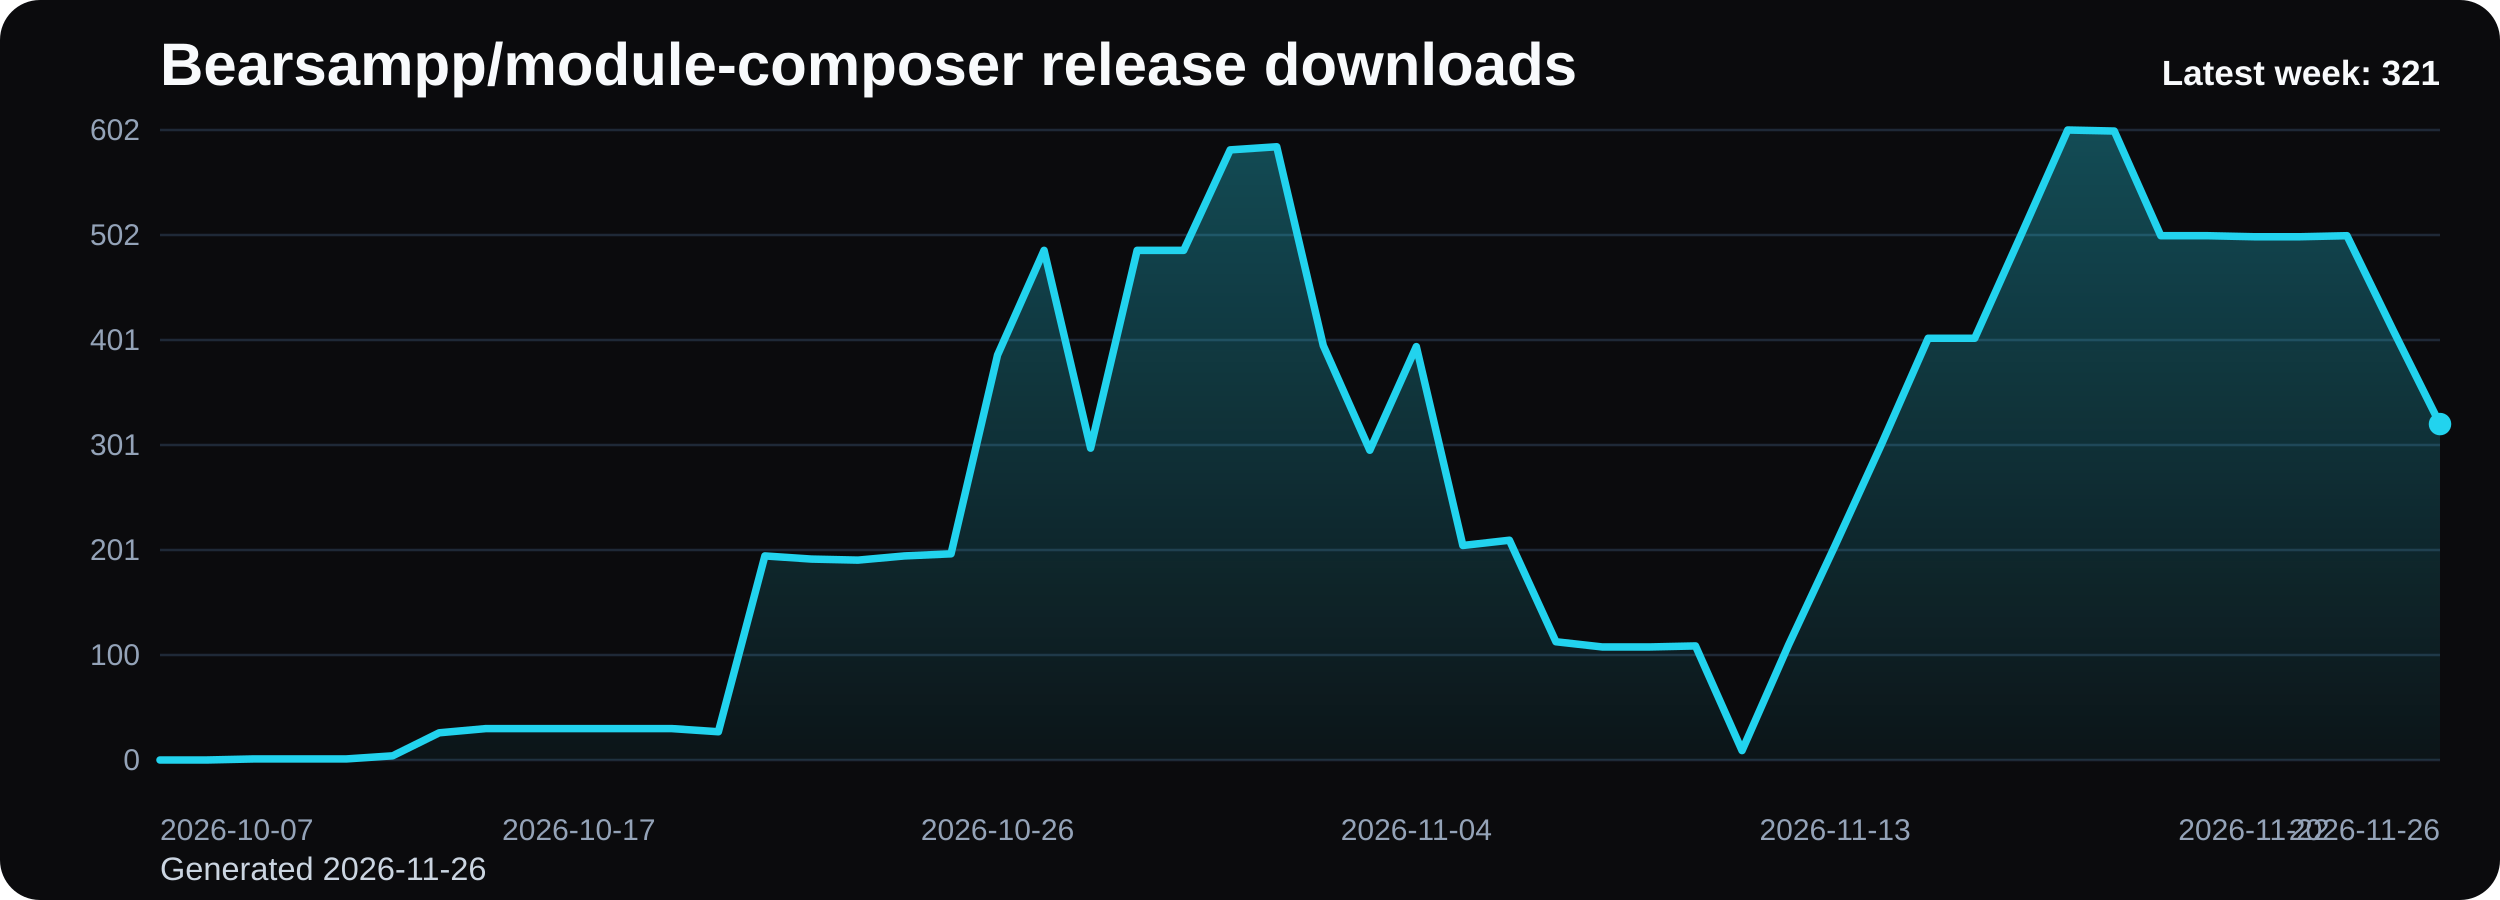
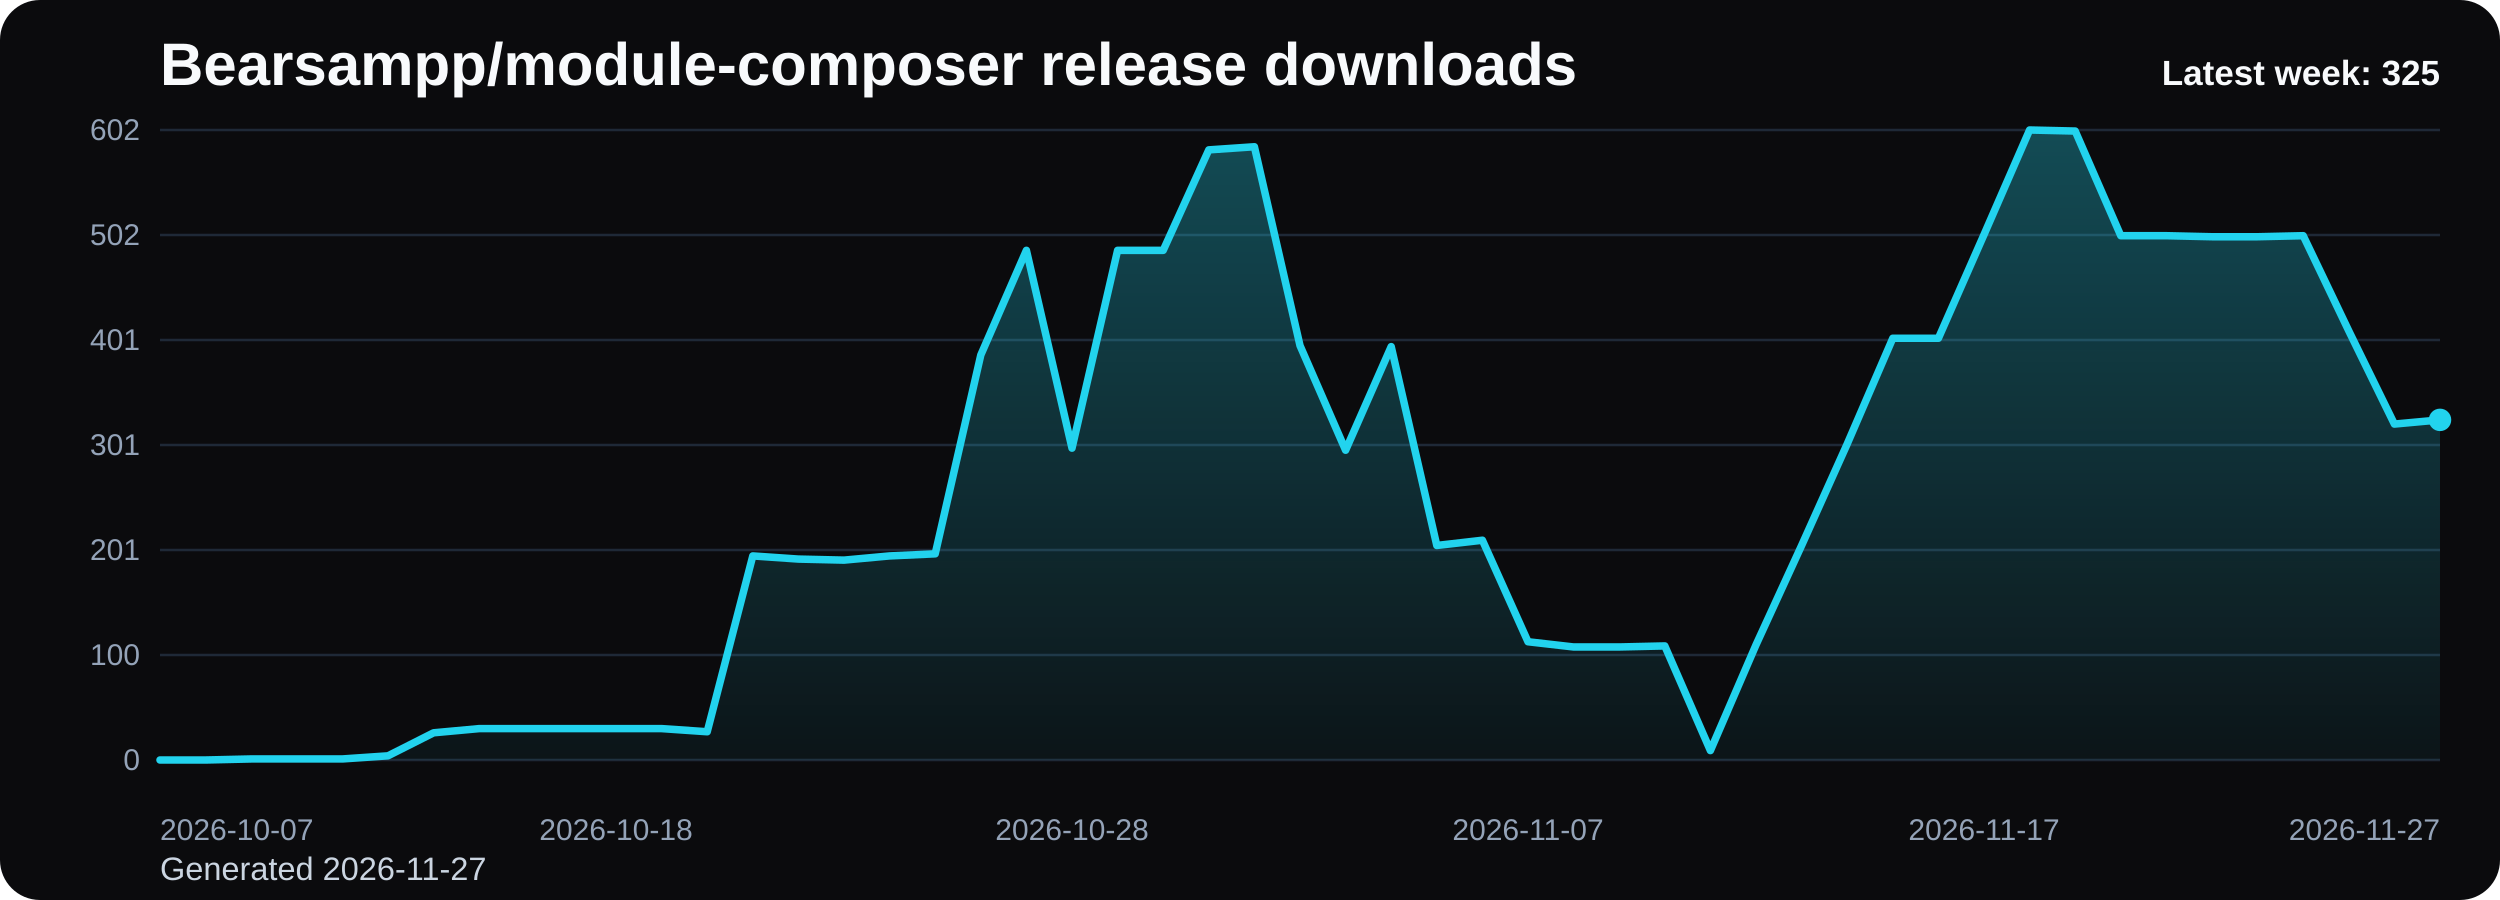
<svg xmlns="http://www.w3.org/2000/svg" viewBox="0 0 1000 360" role="img" aria-label="Bearsampp/module-composer release downloads chart">
  <defs>
    <linearGradient id="fill-weekly-black" x1="0" y1="0" x2="0" y2="1">
      <stop offset="0%" stop-color="#22d3ee" stop-opacity="0.32" />
      <stop offset="100%" stop-color="#22d3ee" stop-opacity="0.05" />
    </linearGradient>
    <style>
      .bg { fill: #0b0b0d; }
      .title { font: 700 24px Arial, sans-serif; fill: #f8fafc; }
      .sub { font: 400 13px Arial, sans-serif; fill: #cbd5e1; }
      .grid { stroke: #1f2937; stroke-width: 1; }
      .axis { font: 400 12px Arial, sans-serif; fill: #94a3b8; }
      .line { fill: none; stroke: #22d3ee; stroke-width: 3; stroke-linecap: round; stroke-linejoin: round; }
      .dot { fill: #22d3ee; }
      .value { font: 600 11px Arial, sans-serif; fill: #cbd5e1; }
      .latest { font: 700 14px Arial, sans-serif; fill: #f8fafc; }
    </style>
  </defs>
  <rect class="bg" x="0" y="0" width="1000" height="360" rx="16" />
  <text class="title" x="64" y="34">Bearsampp/module-composer release downloads</text>
-   <text class="sub" x="64" y="352">Generated 2026-11-26</text>
+   <text class="sub" x="64" y="352">Generated 2026-11-27</text>
  <line x1="64" y1="52.00" x2="976" y2="52.00" class="grid" />
  <text x="56" y="56.00" text-anchor="end" class="axis">602</text>
  <line x1="64" y1="94.00" x2="976" y2="94.00" class="grid" />
  <text x="56" y="98.00" text-anchor="end" class="axis">502</text>
  <line x1="64" y1="136.00" x2="976" y2="136.00" class="grid" />
  <text x="56" y="140.00" text-anchor="end" class="axis">401</text>
  <line x1="64" y1="178.00" x2="976" y2="178.00" class="grid" />
  <text x="56" y="182.00" text-anchor="end" class="axis">301</text>
  <line x1="64" y1="220.00" x2="976" y2="220.00" class="grid" />
  <text x="56" y="224.00" text-anchor="end" class="axis">201</text>
  <line x1="64" y1="262.00" x2="976" y2="262.00" class="grid" />
  <text x="56" y="266.00" text-anchor="end" class="axis">100</text>
  <line x1="64" y1="304.00" x2="976" y2="304.00" class="grid" />
  <text x="56" y="308.00" text-anchor="end" class="axis">0</text>
-   <path d="M 64.00 304 L 64.00 304.00 L 82.61 304.00 L 101.22 303.58 L 119.84 303.58 L 138.45 303.58 L 157.06 302.33 L 175.67 293.12 L 194.29 291.44 L 212.90 291.44 L 231.51 291.44 L 250.12 291.44 L 268.73 291.44 L 287.35 292.70 L 305.96 222.37 L 324.57 223.63 L 343.18 224.05 L 361.80 222.37 L 380.41 221.53 L 399.02 142.00 L 417.63 100.14 L 436.24 179.26 L 454.86 100.14 L 473.47 100.14 L 492.08 59.95 L 510.69 58.70 L 529.31 138.23 L 547.92 180.09 L 566.53 138.65 L 585.14 218.19 L 603.76 216.09 L 622.37 256.70 L 640.98 258.79 L 659.59 258.79 L 678.20 258.37 L 696.82 300.23 L 715.43 257.95 L 734.04 218.19 L 752.65 177.58 L 771.27 135.30 L 789.88 135.30 L 808.49 93.86 L 827.10 52.00 L 845.71 52.42 L 864.33 94.28 L 882.94 94.28 L 901.55 94.70 L 920.16 94.70 L 938.78 94.28 L 957.39 132.37 L 976.00 169.63 L 976.00 304 Z" fill="url(#fill-weekly-black)" />
-   <polyline class="line" points="64.00,304.00 82.61,304.00 101.22,303.58 119.84,303.58 138.45,303.58 157.06,302.33 175.67,293.12 194.29,291.44 212.90,291.44 231.51,291.44 250.12,291.44 268.73,291.44 287.35,292.70 305.96,222.37 324.57,223.63 343.18,224.05 361.80,222.37 380.41,221.53 399.02,142.00 417.63,100.14 436.24,179.26 454.86,100.14 473.47,100.14 492.08,59.95 510.69,58.70 529.31,138.23 547.92,180.09 566.53,138.65 585.14,218.19 603.76,216.09 622.37,256.70 640.98,258.79 659.59,258.79 678.20,258.37 696.82,300.23 715.43,257.95 734.04,218.19 752.65,177.58 771.27,135.30 789.88,135.30 808.49,93.86 827.10,52.00 845.71,52.42 864.33,94.28 882.94,94.28 901.55,94.70 920.16,94.70 938.78,94.28 957.39,132.37 976.00,169.63" />
-   <circle class="dot" cx="976.00" cy="169.63" r="4.5" />
+   <path d="M 64.00 304 L 64.00 304.00 L 82.24 304.00 L 100.48 303.58 L 118.72 303.58 L 136.96 303.58 L 155.20 302.33 L 173.44 293.12 L 191.68 291.44 L 209.92 291.44 L 228.16 291.44 L 246.40 291.44 L 264.64 291.44 L 282.88 292.70 L 301.12 222.37 L 319.36 223.63 L 337.60 224.05 L 355.84 222.37 L 374.08 221.53 L 392.32 142.00 L 410.56 100.14 L 428.80 179.26 L 447.04 100.14 L 465.28 100.14 L 483.52 59.95 L 501.76 58.70 L 520.00 138.23 L 538.24 180.09 L 556.48 138.65 L 574.72 218.19 L 592.96 216.09 L 611.20 256.70 L 629.44 258.79 L 647.68 258.79 L 665.92 258.37 L 684.16 300.23 L 702.40 257.95 L 720.64 218.19 L 738.88 177.58 L 757.12 135.30 L 775.36 135.30 L 793.60 93.86 L 811.84 52.00 L 830.08 52.42 L 848.32 94.28 L 866.56 94.28 L 884.80 94.70 L 903.04 94.70 L 921.28 94.28 L 939.52 132.37 L 957.76 169.63 L 976.00 167.95 L 976.00 304 Z" fill="url(#fill-weekly-black)" />
+   <polyline class="line" points="64.00,304.00 82.24,304.00 100.48,303.58 118.72,303.58 136.96,303.58 155.20,302.33 173.44,293.12 191.68,291.44 209.92,291.44 228.16,291.44 246.40,291.44 264.64,291.44 282.88,292.70 301.12,222.37 319.36,223.63 337.60,224.05 355.84,222.37 374.08,221.53 392.32,142.00 410.56,100.14 428.80,179.26 447.04,100.14 465.28,100.14 483.52,59.95 501.76,58.70 520.00,138.23 538.24,180.09 556.48,138.65 574.72,218.19 592.96,216.09 611.20,256.70 629.44,258.79 647.68,258.79 665.92,258.37 684.16,300.23 702.40,257.95 720.64,218.19 738.88,177.58 757.12,135.30 775.36,135.30 793.60,93.86 811.84,52.00 830.08,52.42 848.32,94.28 866.56,94.28 884.80,94.70 903.04,94.70 921.28,94.28 939.52,132.37 957.76,169.63 976.00,167.95" />
+   <circle class="dot" cx="976.00" cy="167.95" r="4.5" />
  <text class="axis" x="64.00" y="336" text-anchor="start">2026-10-07</text>
-   <text class="axis" x="231.51" y="336" text-anchor="middle">2026-10-17</text>
-   <text class="axis" x="399.02" y="336" text-anchor="middle">2026-10-26</text>
-   <text class="axis" x="566.53" y="336" text-anchor="middle">2026-11-04</text>
-   <text class="axis" x="734.04" y="336" text-anchor="middle">2026-11-13</text>
-   <text class="axis" x="901.55" y="336" text-anchor="middle">2026-11-22</text>
-   <text class="axis" x="976.00" y="336" text-anchor="end">2026-11-26</text>
-   <text class="latest" x="976" y="34" text-anchor="end">Latest week: 321</text>
+   <text class="axis" x="246.40" y="336" text-anchor="middle">2026-10-18</text>
+   <text class="axis" x="428.80" y="336" text-anchor="middle">2026-10-28</text>
+   <text class="axis" x="611.20" y="336" text-anchor="middle">2026-11-07</text>
+   <text class="axis" x="793.60" y="336" text-anchor="middle">2026-11-17</text>
+   <text class="axis" x="976.00" y="336" text-anchor="end">2026-11-27</text>
+   <text class="latest" x="976" y="34" text-anchor="end">Latest week: 325</text>
</svg>
